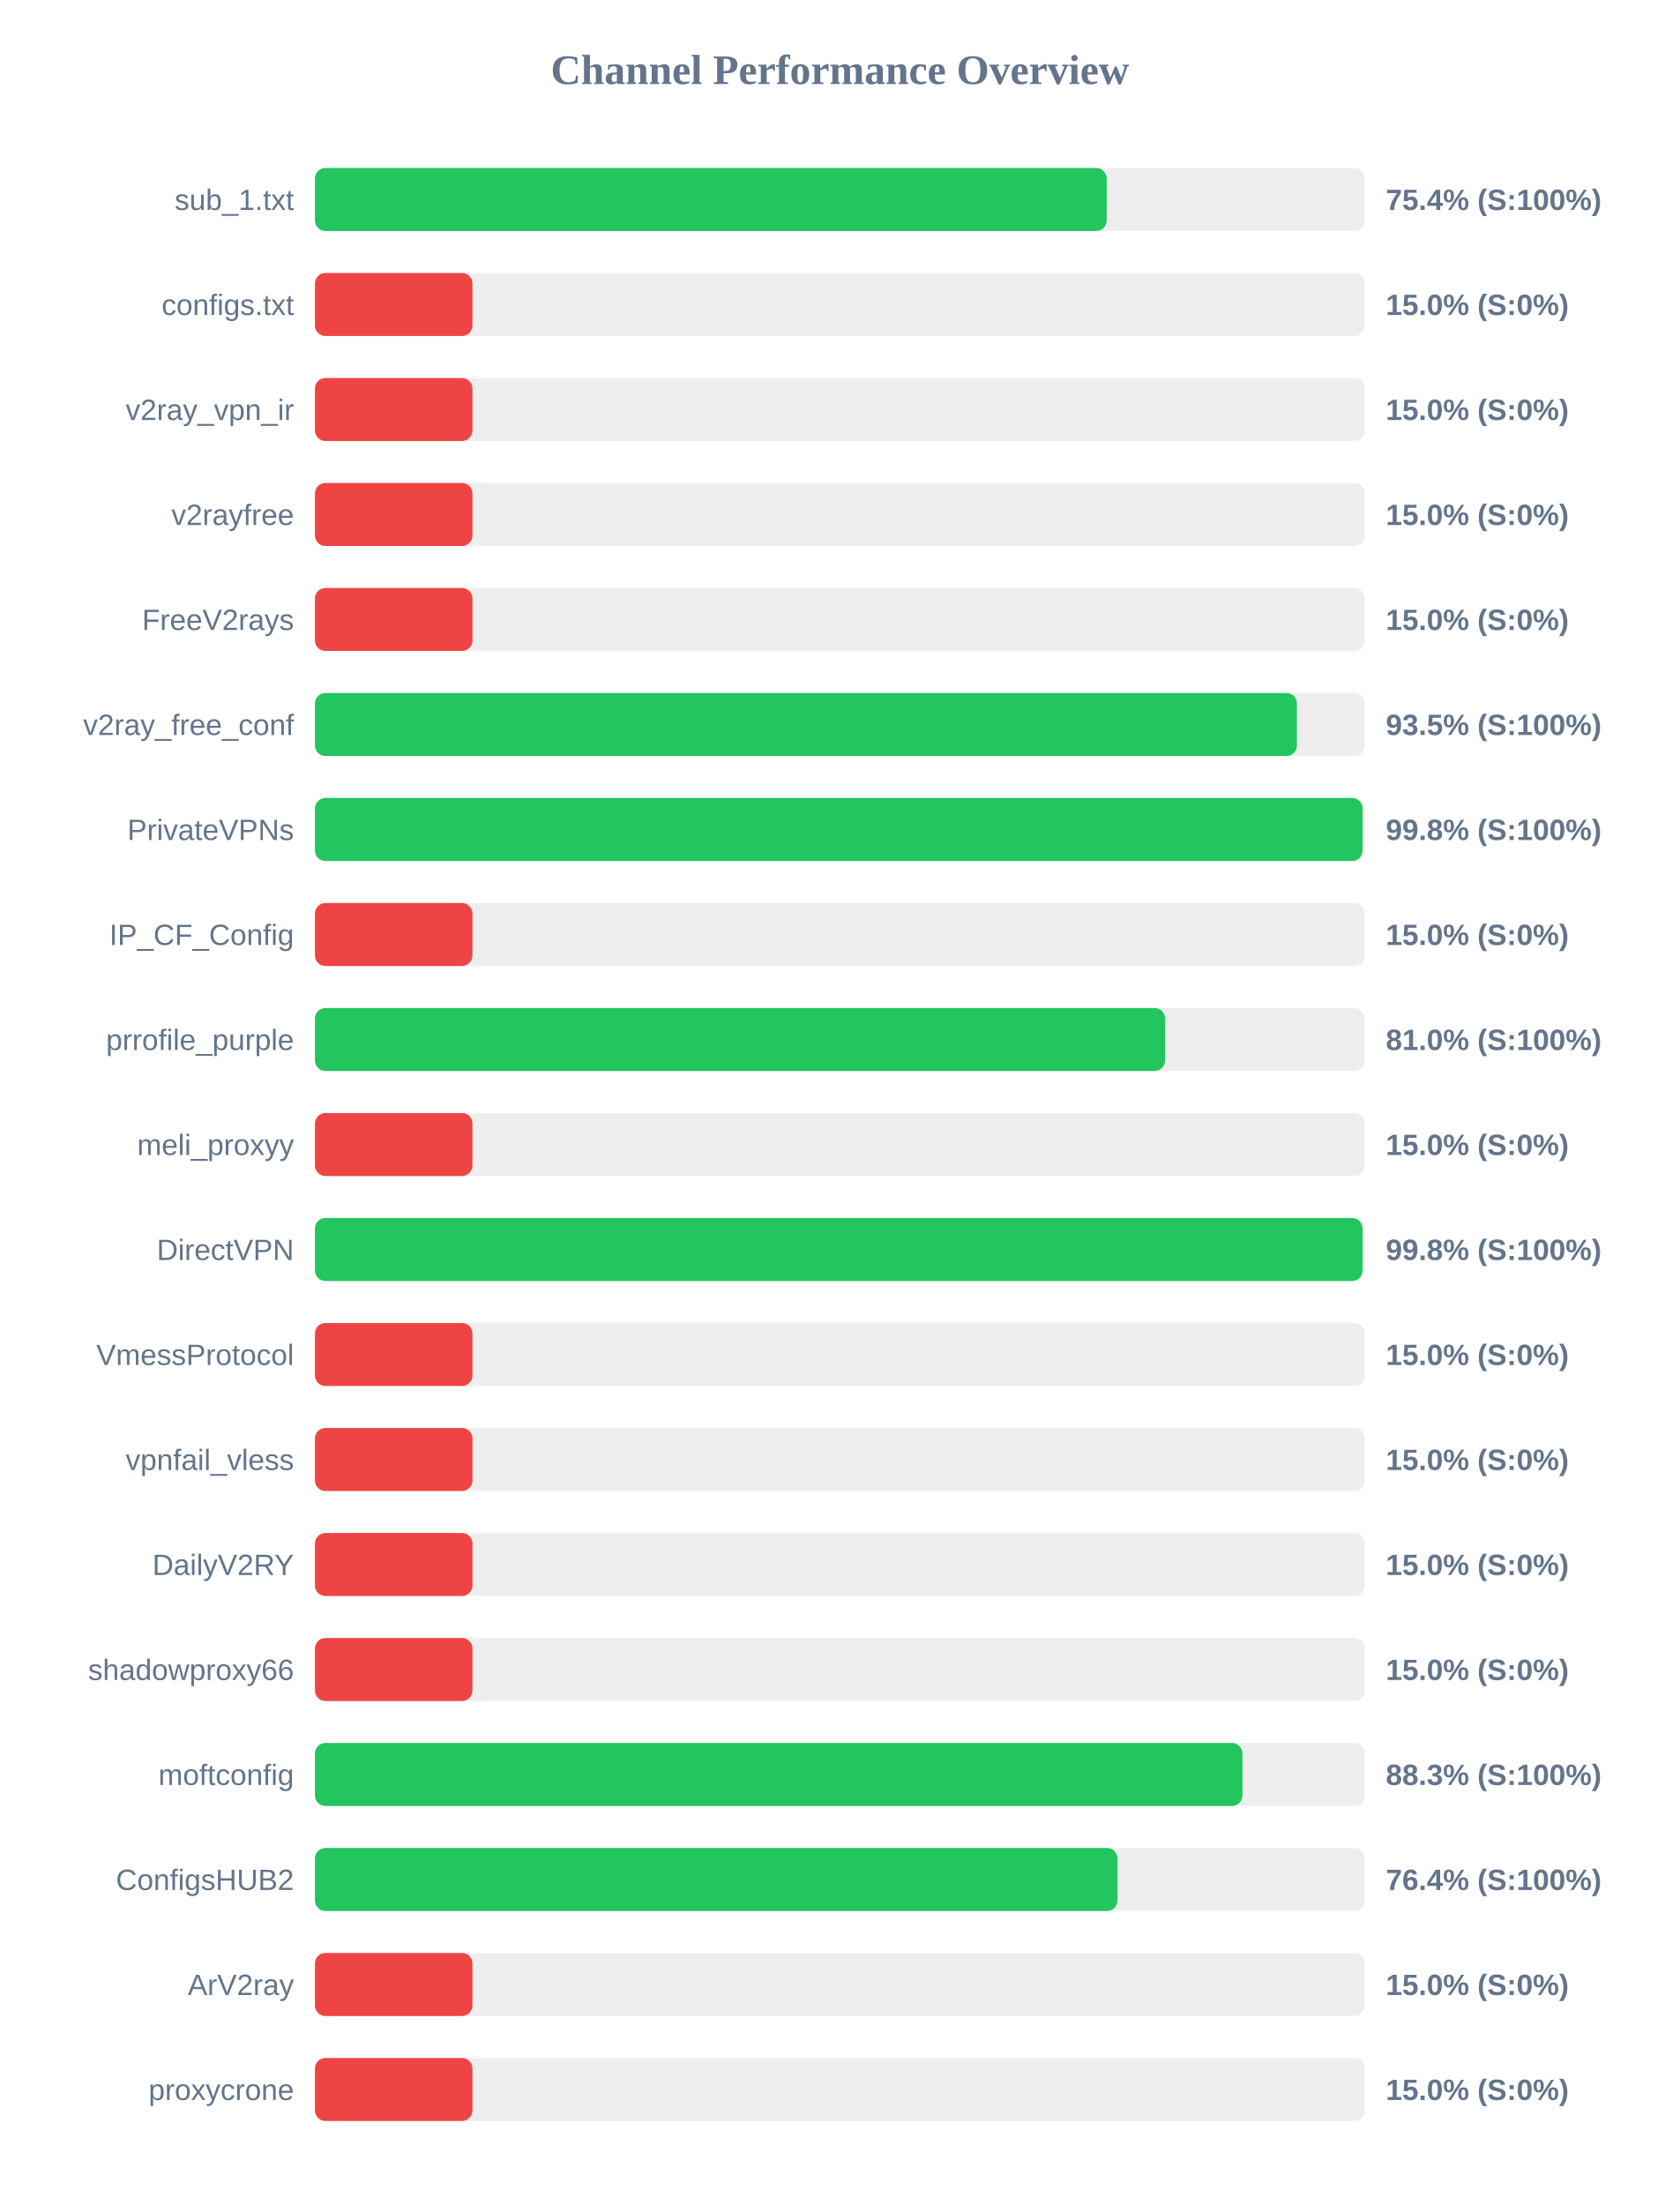
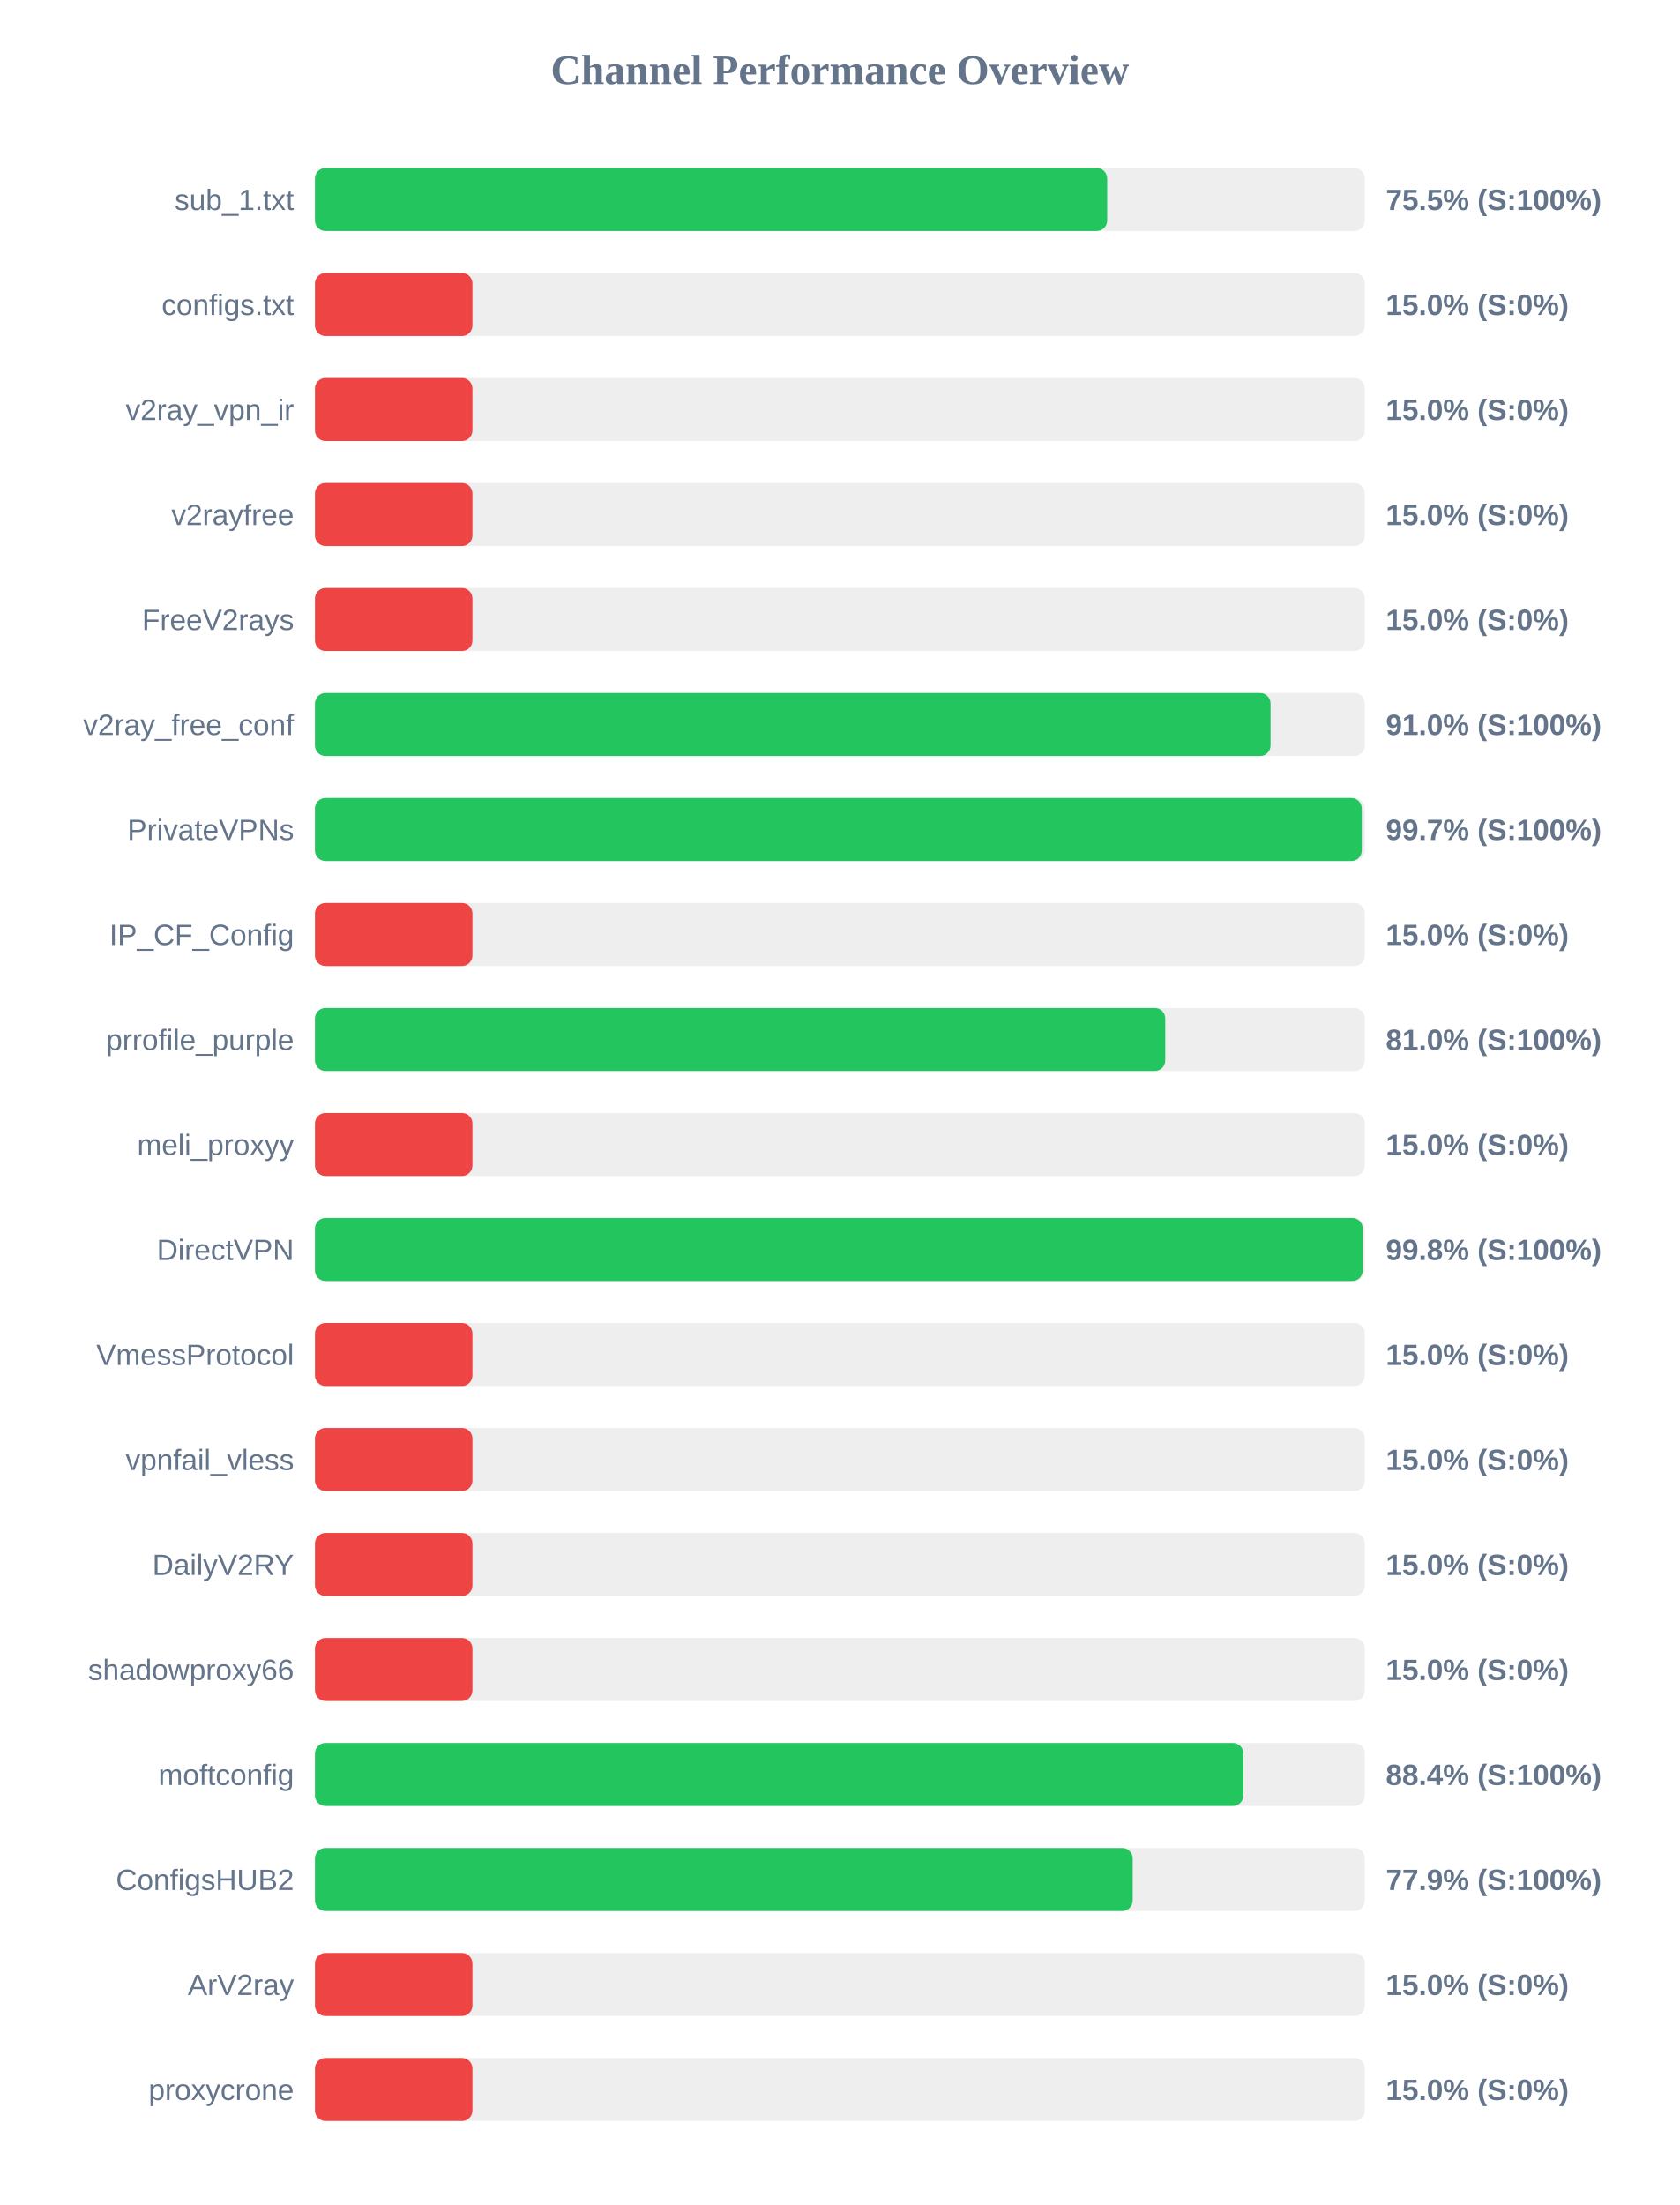
<svg xmlns="http://www.w3.org/2000/svg" width="800" height="1050" version="1.1">
  <style>
        .row { font: 14px Arial; fill: #64748b; }
        .score { font: bold 14px Arial; fill: #64748b; }
    </style>
  <text x="400" y="40" text-anchor="middle" font-size="20px" font-weight="bold" fill="#64748b">Channel Performance Overview</text>
  <rect x="150" y="80" width="500" height="30" fill="#eee" rx="5" />
-   <rect x="150" y="80" width="377.05" height="30" fill="#22c55e" rx="5" />
+   <rect x="150" y="80" width="377.3" height="30" fill="#22c55e" rx="5" />
  <text x="140" y="100" text-anchor="end" class="row">sub_1.txt</text>
-   <text x="660" y="100" text-anchor="start" class="score">75.4% (S:100%)</text>
+   <text x="660" y="100" text-anchor="start" class="score">75.5% (S:100%)</text>
  <rect x="150" y="130" width="500" height="30" fill="#eee" rx="5" />
  <rect x="150" y="130" width="75.0" height="30" fill="#ef4444" rx="5" />
  <text x="140" y="150" text-anchor="end" class="row">configs.txt</text>
  <text x="660" y="150" text-anchor="start" class="score">15.0% (S:0%)</text>
  <rect x="150" y="180" width="500" height="30" fill="#eee" rx="5" />
  <rect x="150" y="180" width="75.0" height="30" fill="#ef4444" rx="5" />
  <text x="140" y="200" text-anchor="end" class="row">v2ray_vpn_ir</text>
  <text x="660" y="200" text-anchor="start" class="score">15.0% (S:0%)</text>
  <rect x="150" y="230" width="500" height="30" fill="#eee" rx="5" />
  <rect x="150" y="230" width="75.0" height="30" fill="#ef4444" rx="5" />
  <text x="140" y="250" text-anchor="end" class="row">v2rayfree</text>
  <text x="660" y="250" text-anchor="start" class="score">15.0% (S:0%)</text>
  <rect x="150" y="280" width="500" height="30" fill="#eee" rx="5" />
  <rect x="150" y="280" width="75.0" height="30" fill="#ef4444" rx="5" />
  <text x="140" y="300" text-anchor="end" class="row">FreeV2rays</text>
  <text x="660" y="300" text-anchor="start" class="score">15.0% (S:0%)</text>
  <rect x="150" y="330" width="500" height="30" fill="#eee" rx="5" />
-   <rect x="150" y="330" width="467.65" height="30" fill="#22c55e" rx="5" />
+   <rect x="150" y="330" width="455.1" height="30" fill="#22c55e" rx="5" />
  <text x="140" y="350" text-anchor="end" class="row">v2ray_free_conf</text>
-   <text x="660" y="350" text-anchor="start" class="score">93.5% (S:100%)</text>
+   <text x="660" y="350" text-anchor="start" class="score">91.0% (S:100%)</text>
  <rect x="150" y="380" width="500" height="30" fill="#eee" rx="5" />
-   <rect x="150" y="380" width="498.9" height="30" fill="#22c55e" rx="5" />
+   <rect x="150" y="380" width="498.55" height="30" fill="#22c55e" rx="5" />
  <text x="140" y="400" text-anchor="end" class="row">PrivateVPNs</text>
-   <text x="660" y="400" text-anchor="start" class="score">99.8% (S:100%)</text>
+   <text x="660" y="400" text-anchor="start" class="score">99.7% (S:100%)</text>
  <rect x="150" y="430" width="500" height="30" fill="#eee" rx="5" />
  <rect x="150" y="430" width="75.0" height="30" fill="#ef4444" rx="5" />
  <text x="140" y="450" text-anchor="end" class="row">IP_CF_Config</text>
  <text x="660" y="450" text-anchor="start" class="score">15.0% (S:0%)</text>
  <rect x="150" y="480" width="500" height="30" fill="#eee" rx="5" />
-   <rect x="150" y="480" width="404.85" height="30" fill="#22c55e" rx="5" />
+   <rect x="150" y="480" width="404.95" height="30" fill="#22c55e" rx="5" />
  <text x="140" y="500" text-anchor="end" class="row">prrofile_purple</text>
  <text x="660" y="500" text-anchor="start" class="score">81.0% (S:100%)</text>
  <rect x="150" y="530" width="500" height="30" fill="#eee" rx="5" />
  <rect x="150" y="530" width="75.0" height="30" fill="#ef4444" rx="5" />
  <text x="140" y="550" text-anchor="end" class="row">meli_proxyy</text>
  <text x="660" y="550" text-anchor="start" class="score">15.0% (S:0%)</text>
  <rect x="150" y="580" width="500" height="30" fill="#eee" rx="5" />
-   <rect x="150" y="580" width="498.9" height="30" fill="#22c55e" rx="5" />
+   <rect x="150" y="580" width="499.0" height="30" fill="#22c55e" rx="5" />
  <text x="140" y="600" text-anchor="end" class="row">DirectVPN</text>
  <text x="660" y="600" text-anchor="start" class="score">99.8% (S:100%)</text>
  <rect x="150" y="630" width="500" height="30" fill="#eee" rx="5" />
  <rect x="150" y="630" width="75.0" height="30" fill="#ef4444" rx="5" />
  <text x="140" y="650" text-anchor="end" class="row">VmessProtocol</text>
  <text x="660" y="650" text-anchor="start" class="score">15.0% (S:0%)</text>
  <rect x="150" y="680" width="500" height="30" fill="#eee" rx="5" />
  <rect x="150" y="680" width="75.0" height="30" fill="#ef4444" rx="5" />
  <text x="140" y="700" text-anchor="end" class="row">vpnfail_vless</text>
  <text x="660" y="700" text-anchor="start" class="score">15.0% (S:0%)</text>
  <rect x="150" y="730" width="500" height="30" fill="#eee" rx="5" />
  <rect x="150" y="730" width="75.0" height="30" fill="#ef4444" rx="5" />
  <text x="140" y="750" text-anchor="end" class="row">DailyV2RY</text>
  <text x="660" y="750" text-anchor="start" class="score">15.0% (S:0%)</text>
  <rect x="150" y="780" width="500" height="30" fill="#eee" rx="5" />
  <rect x="150" y="780" width="75.0" height="30" fill="#ef4444" rx="5" />
  <text x="140" y="800" text-anchor="end" class="row">shadowproxy66</text>
  <text x="660" y="800" text-anchor="start" class="score">15.0% (S:0%)</text>
  <rect x="150" y="830" width="500" height="30" fill="#eee" rx="5" />
-   <rect x="150" y="830" width="441.7" height="30" fill="#22c55e" rx="5" />
+   <rect x="150" y="830" width="442.15" height="30" fill="#22c55e" rx="5" />
  <text x="140" y="850" text-anchor="end" class="row">moftconfig</text>
-   <text x="660" y="850" text-anchor="start" class="score">88.3% (S:100%)</text>
+   <text x="660" y="850" text-anchor="start" class="score">88.4% (S:100%)</text>
  <rect x="150" y="880" width="500" height="30" fill="#eee" rx="5" />
-   <rect x="150" y="880" width="382.2" height="30" fill="#22c55e" rx="5" />
+   <rect x="150" y="880" width="389.45" height="30" fill="#22c55e" rx="5" />
  <text x="140" y="900" text-anchor="end" class="row">ConfigsHUB2</text>
-   <text x="660" y="900" text-anchor="start" class="score">76.4% (S:100%)</text>
+   <text x="660" y="900" text-anchor="start" class="score">77.9% (S:100%)</text>
  <rect x="150" y="930" width="500" height="30" fill="#eee" rx="5" />
  <rect x="150" y="930" width="75.0" height="30" fill="#ef4444" rx="5" />
  <text x="140" y="950" text-anchor="end" class="row">ArV2ray</text>
  <text x="660" y="950" text-anchor="start" class="score">15.0% (S:0%)</text>
  <rect x="150" y="980" width="500" height="30" fill="#eee" rx="5" />
  <rect x="150" y="980" width="75.0" height="30" fill="#ef4444" rx="5" />
  <text x="140" y="1000" text-anchor="end" class="row">proxycrone</text>
  <text x="660" y="1000" text-anchor="start" class="score">15.0% (S:0%)</text>
</svg>
